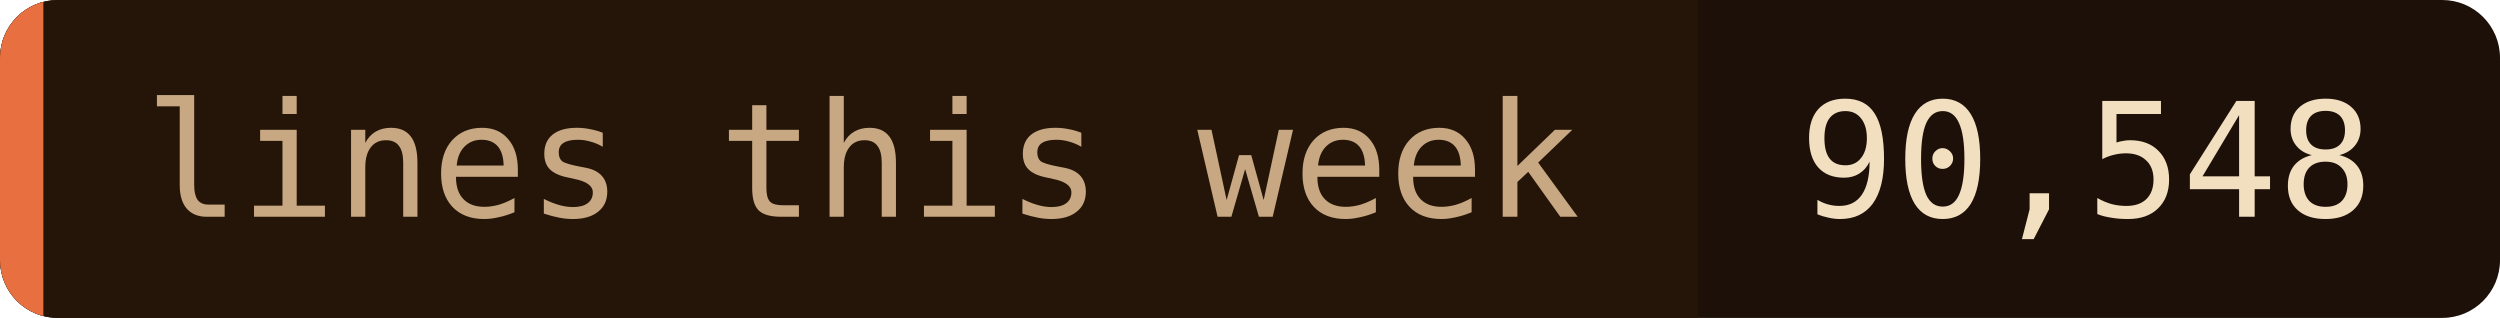
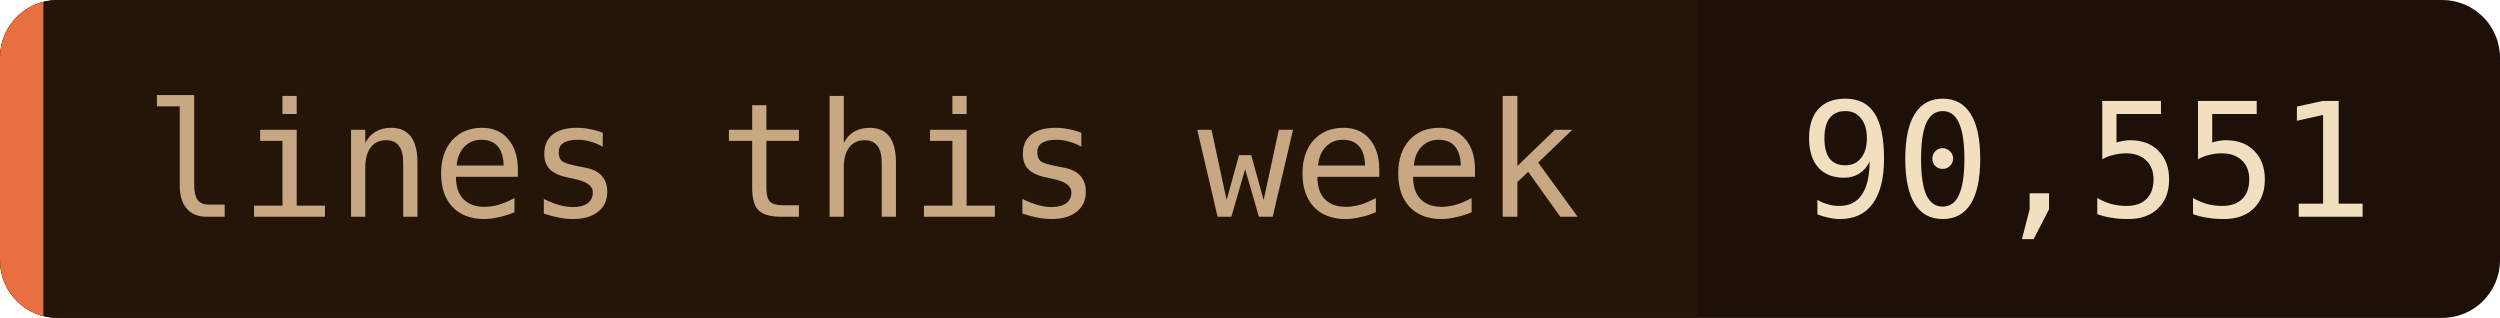
- <svg xmlns="http://www.w3.org/2000/svg" width="173" height="22" role="img" aria-label="lines this week: 90,548">
+ <svg xmlns="http://www.w3.org/2000/svg" width="173" height="22" role="img" aria-label="lines this week: 90,551">
  <clipPath id="c">
    <rect width="173" height="22" rx="4" />
  </clipPath>
  <g clip-path="url(#c)">
    <rect width="173" height="22" fill="#1c1008" />
    <rect width="117.5" height="22" fill="#241508" />
    <rect width="3" height="22" fill="#e87040" />
  </g>
  <g font-family="'JetBrains Mono', 'Fira Code', ui-monospace, SFMono-Regular, Menlo, monospace" font-size="11">
    <text x="10" y="15" fill="#c8a882">lines this week</text>
-     <text x="124.5" y="15" fill="#f2dfc0">90,548</text>
+     <text x="124.5" y="15" fill="#f2dfc0">90,551</text>
  </g>
</svg>
